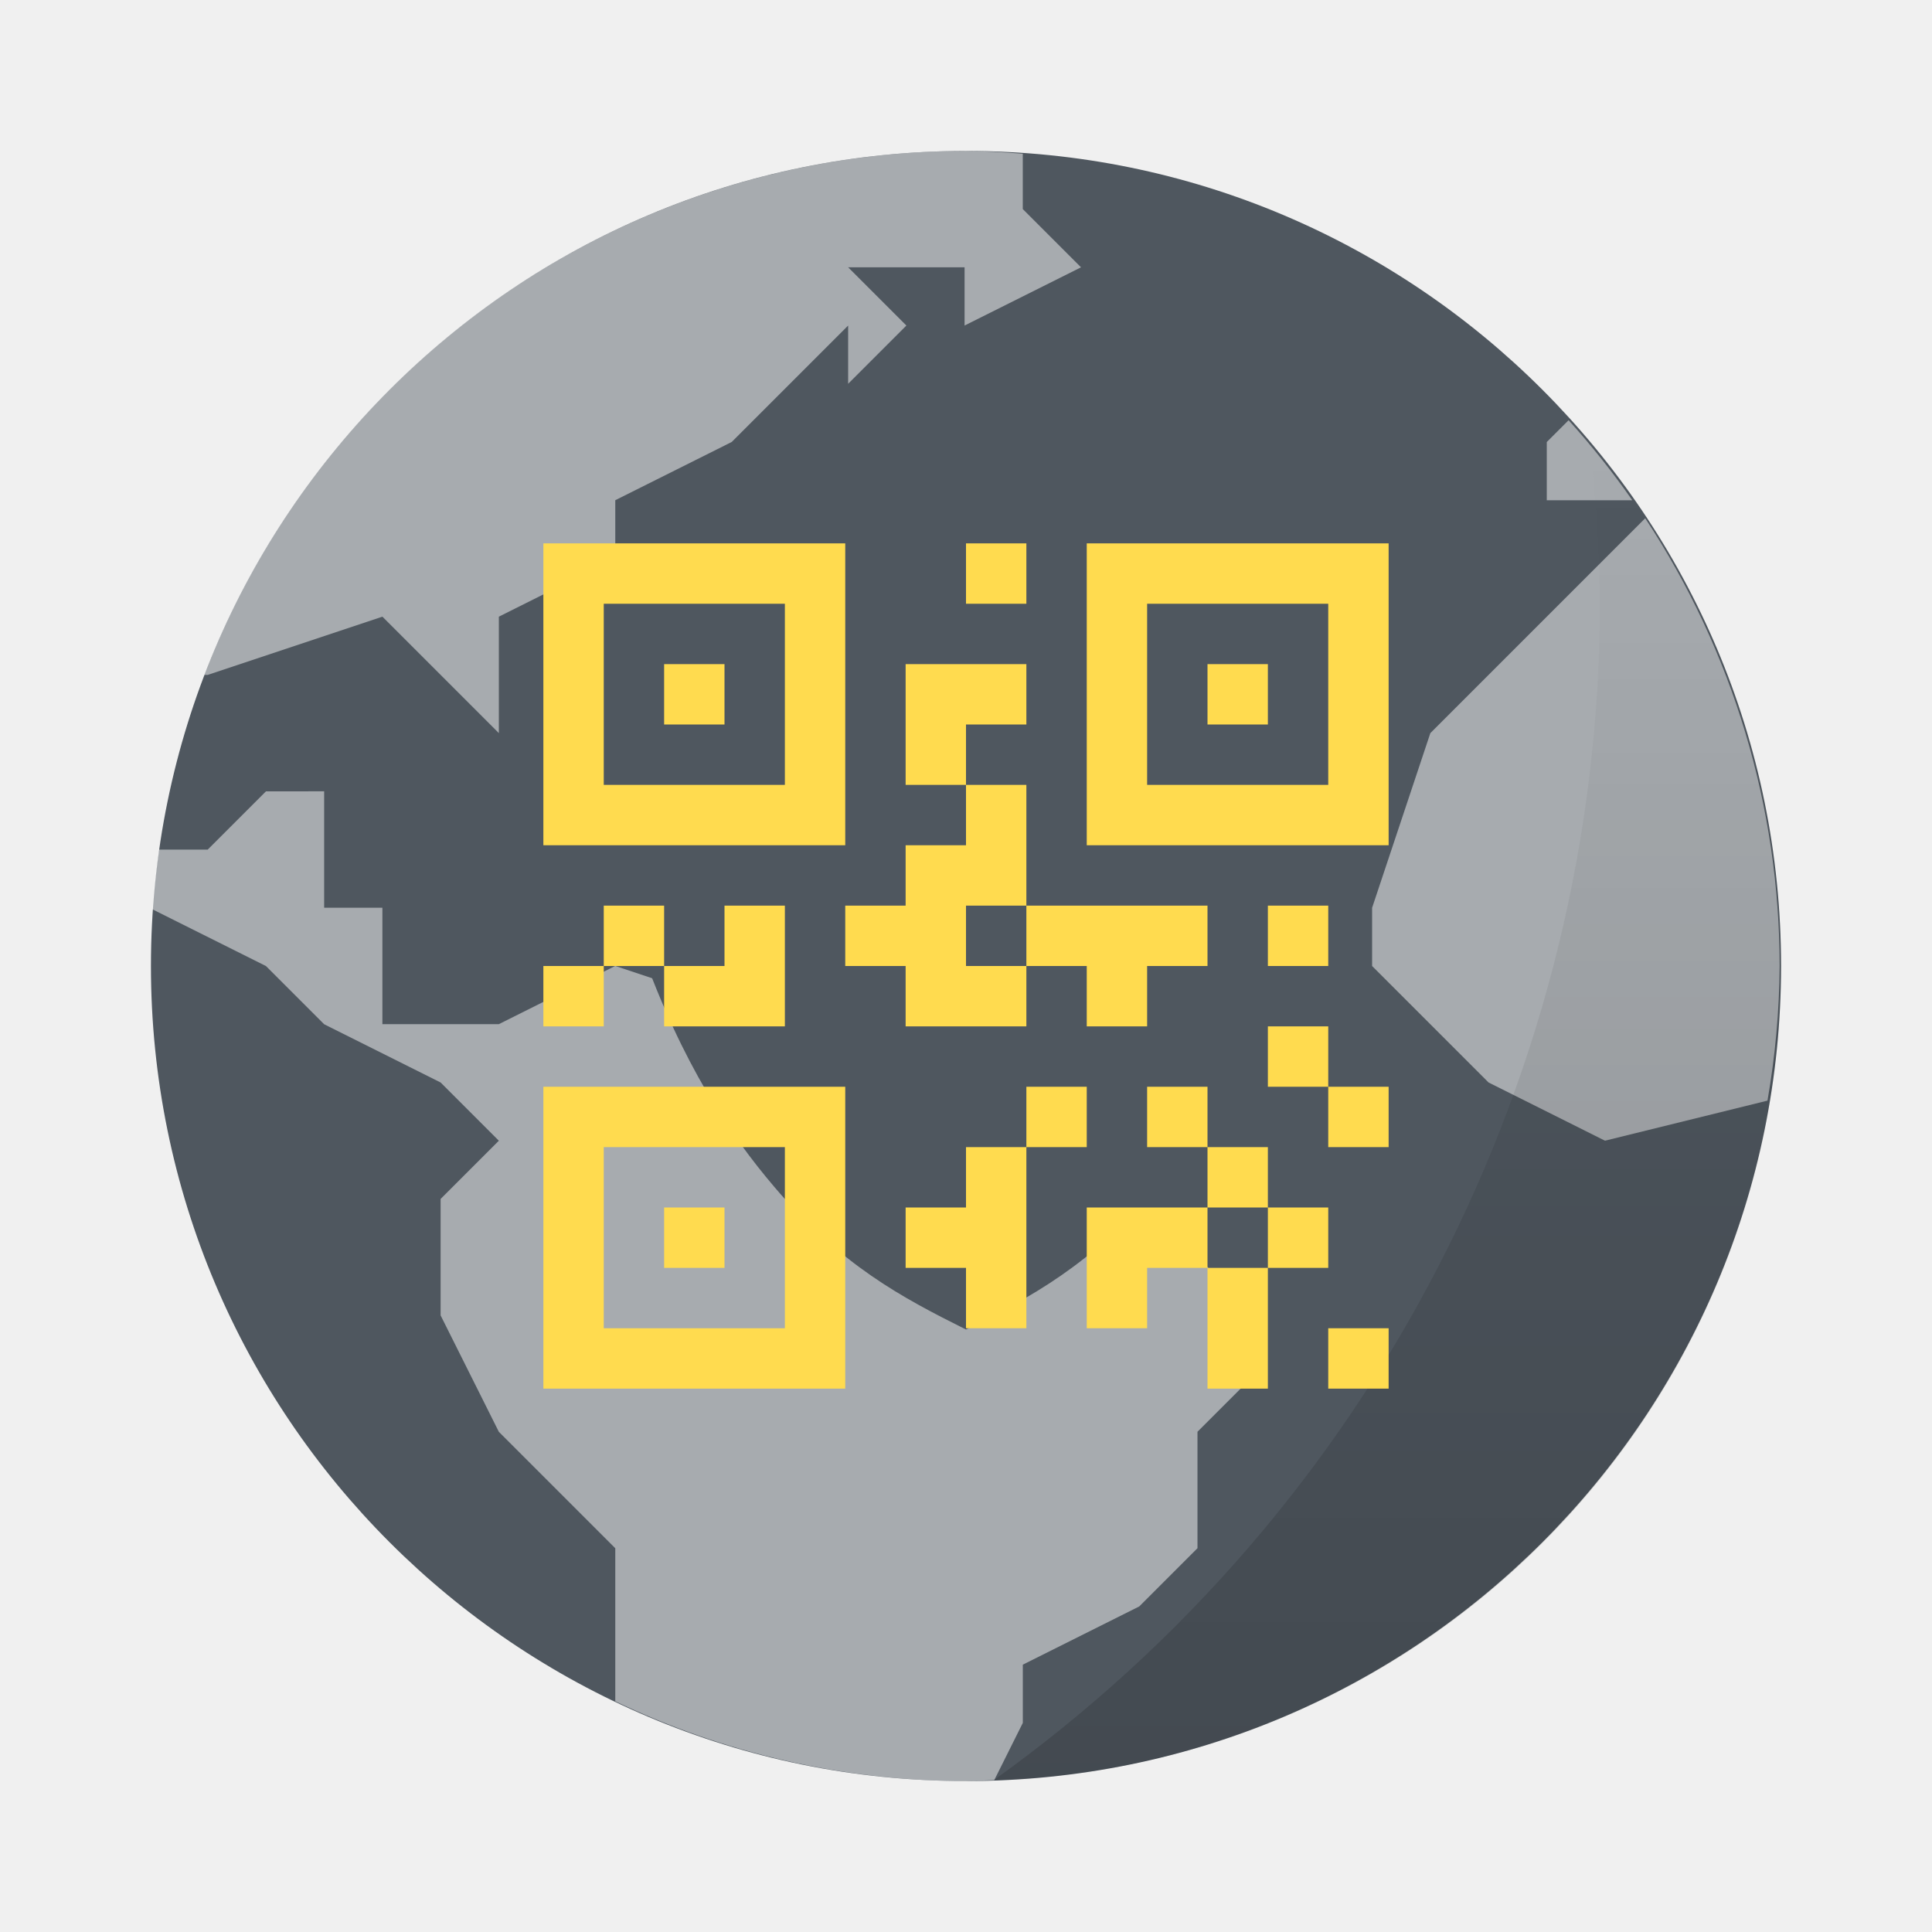
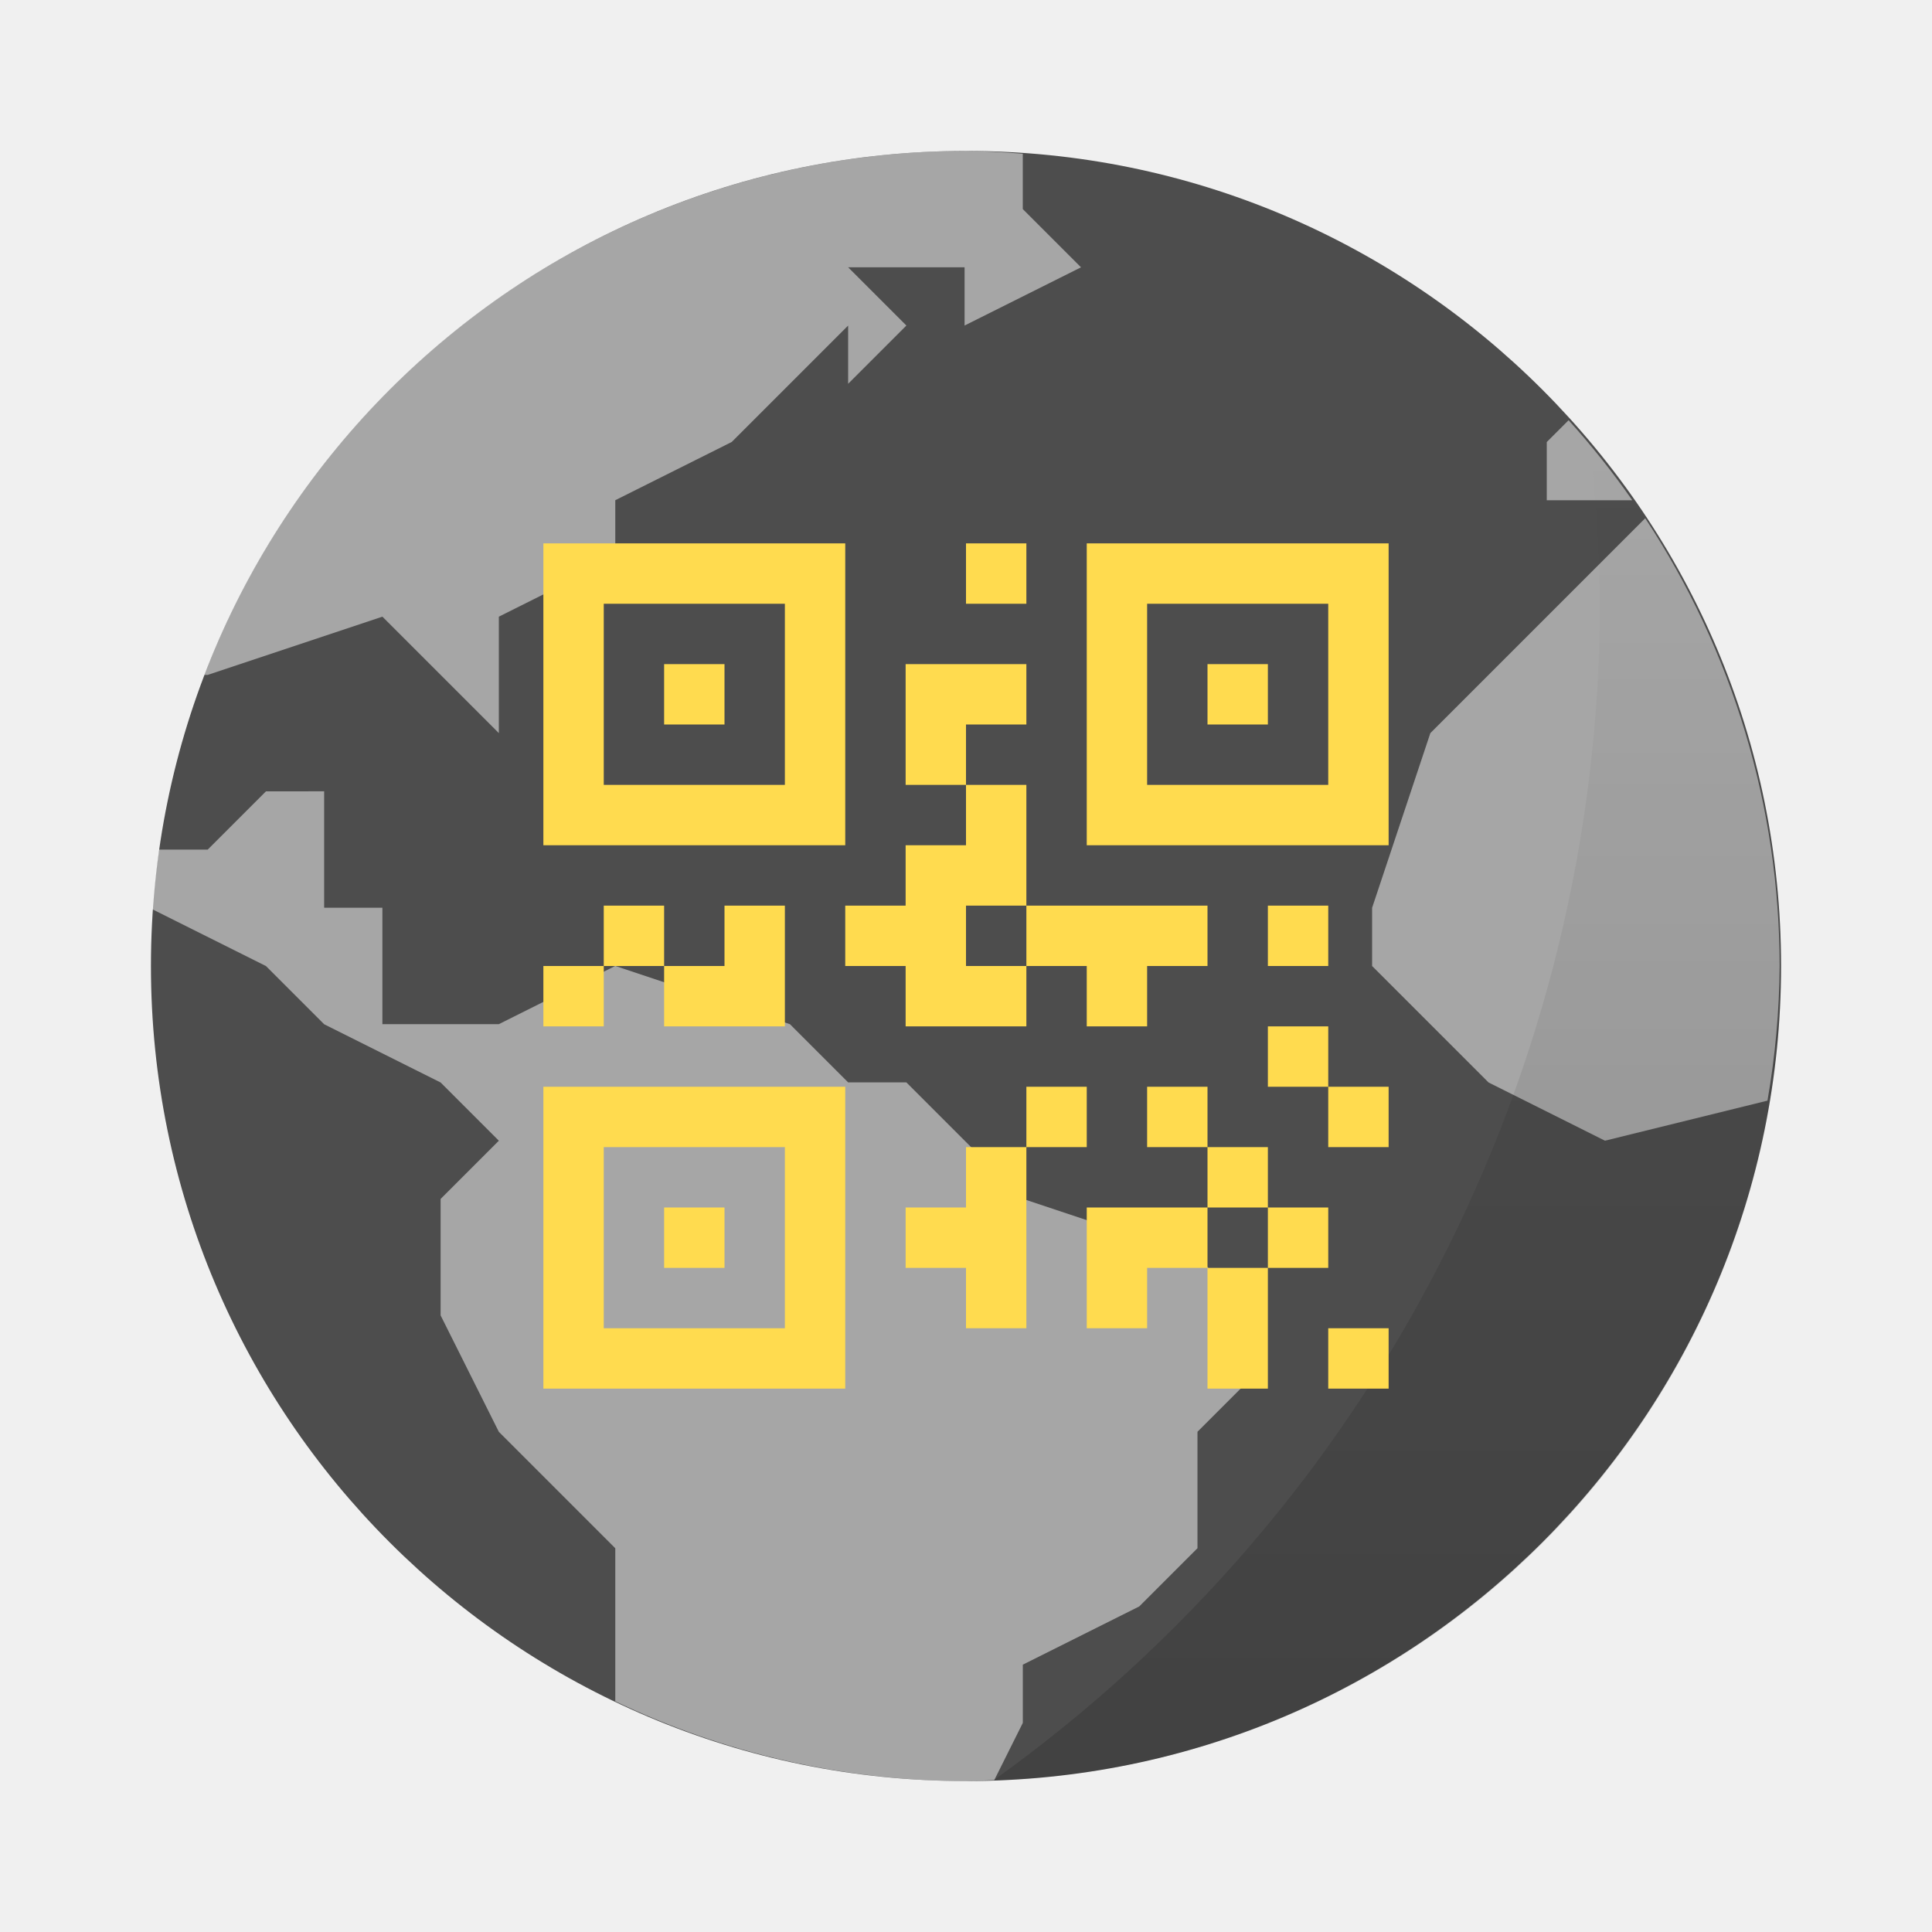
<svg xmlns="http://www.w3.org/2000/svg" width="64" height="64" version="1.1">
  <defs>
    <linearGradient id="a" x1="40" x2="40" y1="59" y2="15" gradientUnits="userSpaceOnUse">
      <stop offset="0" />
      <stop stop-opacity="0" offset="1" />
    </linearGradient>
  </defs>
-   <rect x="5" y="5" width="54" height="54" rx="27" fill="#4f575f" />
+   <rect x="5" y="5" width="54" height="54" rx="27" fill="#4d4d4d" />
  <path d="m31.953 5a27 27 0 0 0-25.185 17.357h0.114l5.786-1.929 3.857 3.857v-3.857l3.857-1.929v-1.929l3.857-1.929 3.857-3.857v1.929l1.929-1.929-1.929-1.929h3.857v1.929l3.857-1.929-1.929-1.929v-1.832a27 27 0 0 0-1.929-0.096zm20.009 8.92-0.723 0.723v1.929h2.833a27 27 0 0 0-2.11-2.652zm2.538 3.248-7.118 7.118-1.929 5.786v1.929l3.857 3.857 3.857 1.929 5.383-1.327a27 27 0 0 0 0.403-4.459 27 27 0 0 0-4.453-14.833zm-45.69 9.047-1.929 1.929h-1.616c-0.096 0.656-0.17 1.313-0.218 1.973v0.004l3.763 1.88 1.929 1.929 3.857 1.929 1.929 1.929-1.929 1.929v3.857l1.929 3.857 3.857 3.857v5.07a27 27 0 0 0 11.571 2.644c0.328-0.006 0.656-0.017 0.984-0.035l0.945-1.894v-1.929l3.857-1.929 1.929-1.929v-3.857l1.929-1.929v-1.929l-1.929-1.929-5.786-1.929-3.857-3.857h-1.929l-1.929-1.929-5.786-1.929-3.857 1.929h-3.857v-3.857h-1.929v-3.857z" fill="#fff" opacity=".5" />
-   <path d="m32 20.41c2.776 2.352 6.786 3.922 11.98 4.714-0.28 2.528-0.554 4.432-1.206 6.272-1.376 3.866-2.976 6.216-4.41 7.91-2.23 2.62-4.252 3.68-6.364 4.736-2.112-1.056-4.134-2.116-6.36-4.736-1.438-1.694-3.04-4.044-4.414-7.91-0.652-1.84-0.924-3.744-1.206-6.272 5.194-0.792 9.204-2.36 11.98-4.714z" fill="#4f575f" />
  <path d="m52.631 14.553a48 48 0 0 1 0.369 5.445l-45.205 2e-3h45.205a48 48 0 0 1-20.09 38.977c14.532-0.478 26.09-12.324 26.09-26.977 0-6.665-2.395-12.747-6.369-17.447z" fill="url(#a)" opacity=".15" />
  <path d="m18 18v10h10v-10zm14 0v2h2v-2zm4 0v10h10v-10zm-16 2h6v6h-6zm18 0h6v6h-6zm-16 2v2h2v-2zm8 0v4h2v-2h2v-2h-2zm2 4v2h-2v2h-2v2h2v2h4v-2h-2v-2h2v-4zm2 4v2h2v2h2v-2h2v-2h-4zm6-8v2h2v-2zm-20 8v2h2v-2zm2 2v2h4v-4h-2v2zm-2 0h-2v2h2zm22-2v2h2v-2zm0 4v2h2v-2zm2 2v2h2v-2zm-26 0v10h10v-10zm16 0v2h2v-2zm0 2h-2v2h-2v2h2v2h2v-4zm4-2v2h2v-2zm2 2v2h2v-2zm2 2v2h2v-2zm0 2h-2v4h2v-2zm-2 0v-2h-4v4h2v-2zm-20-4h6v6h-6zm2 2v2h2v-2zm22 4v2h2v-2z" fill="#ffdb4f" />
</svg>
